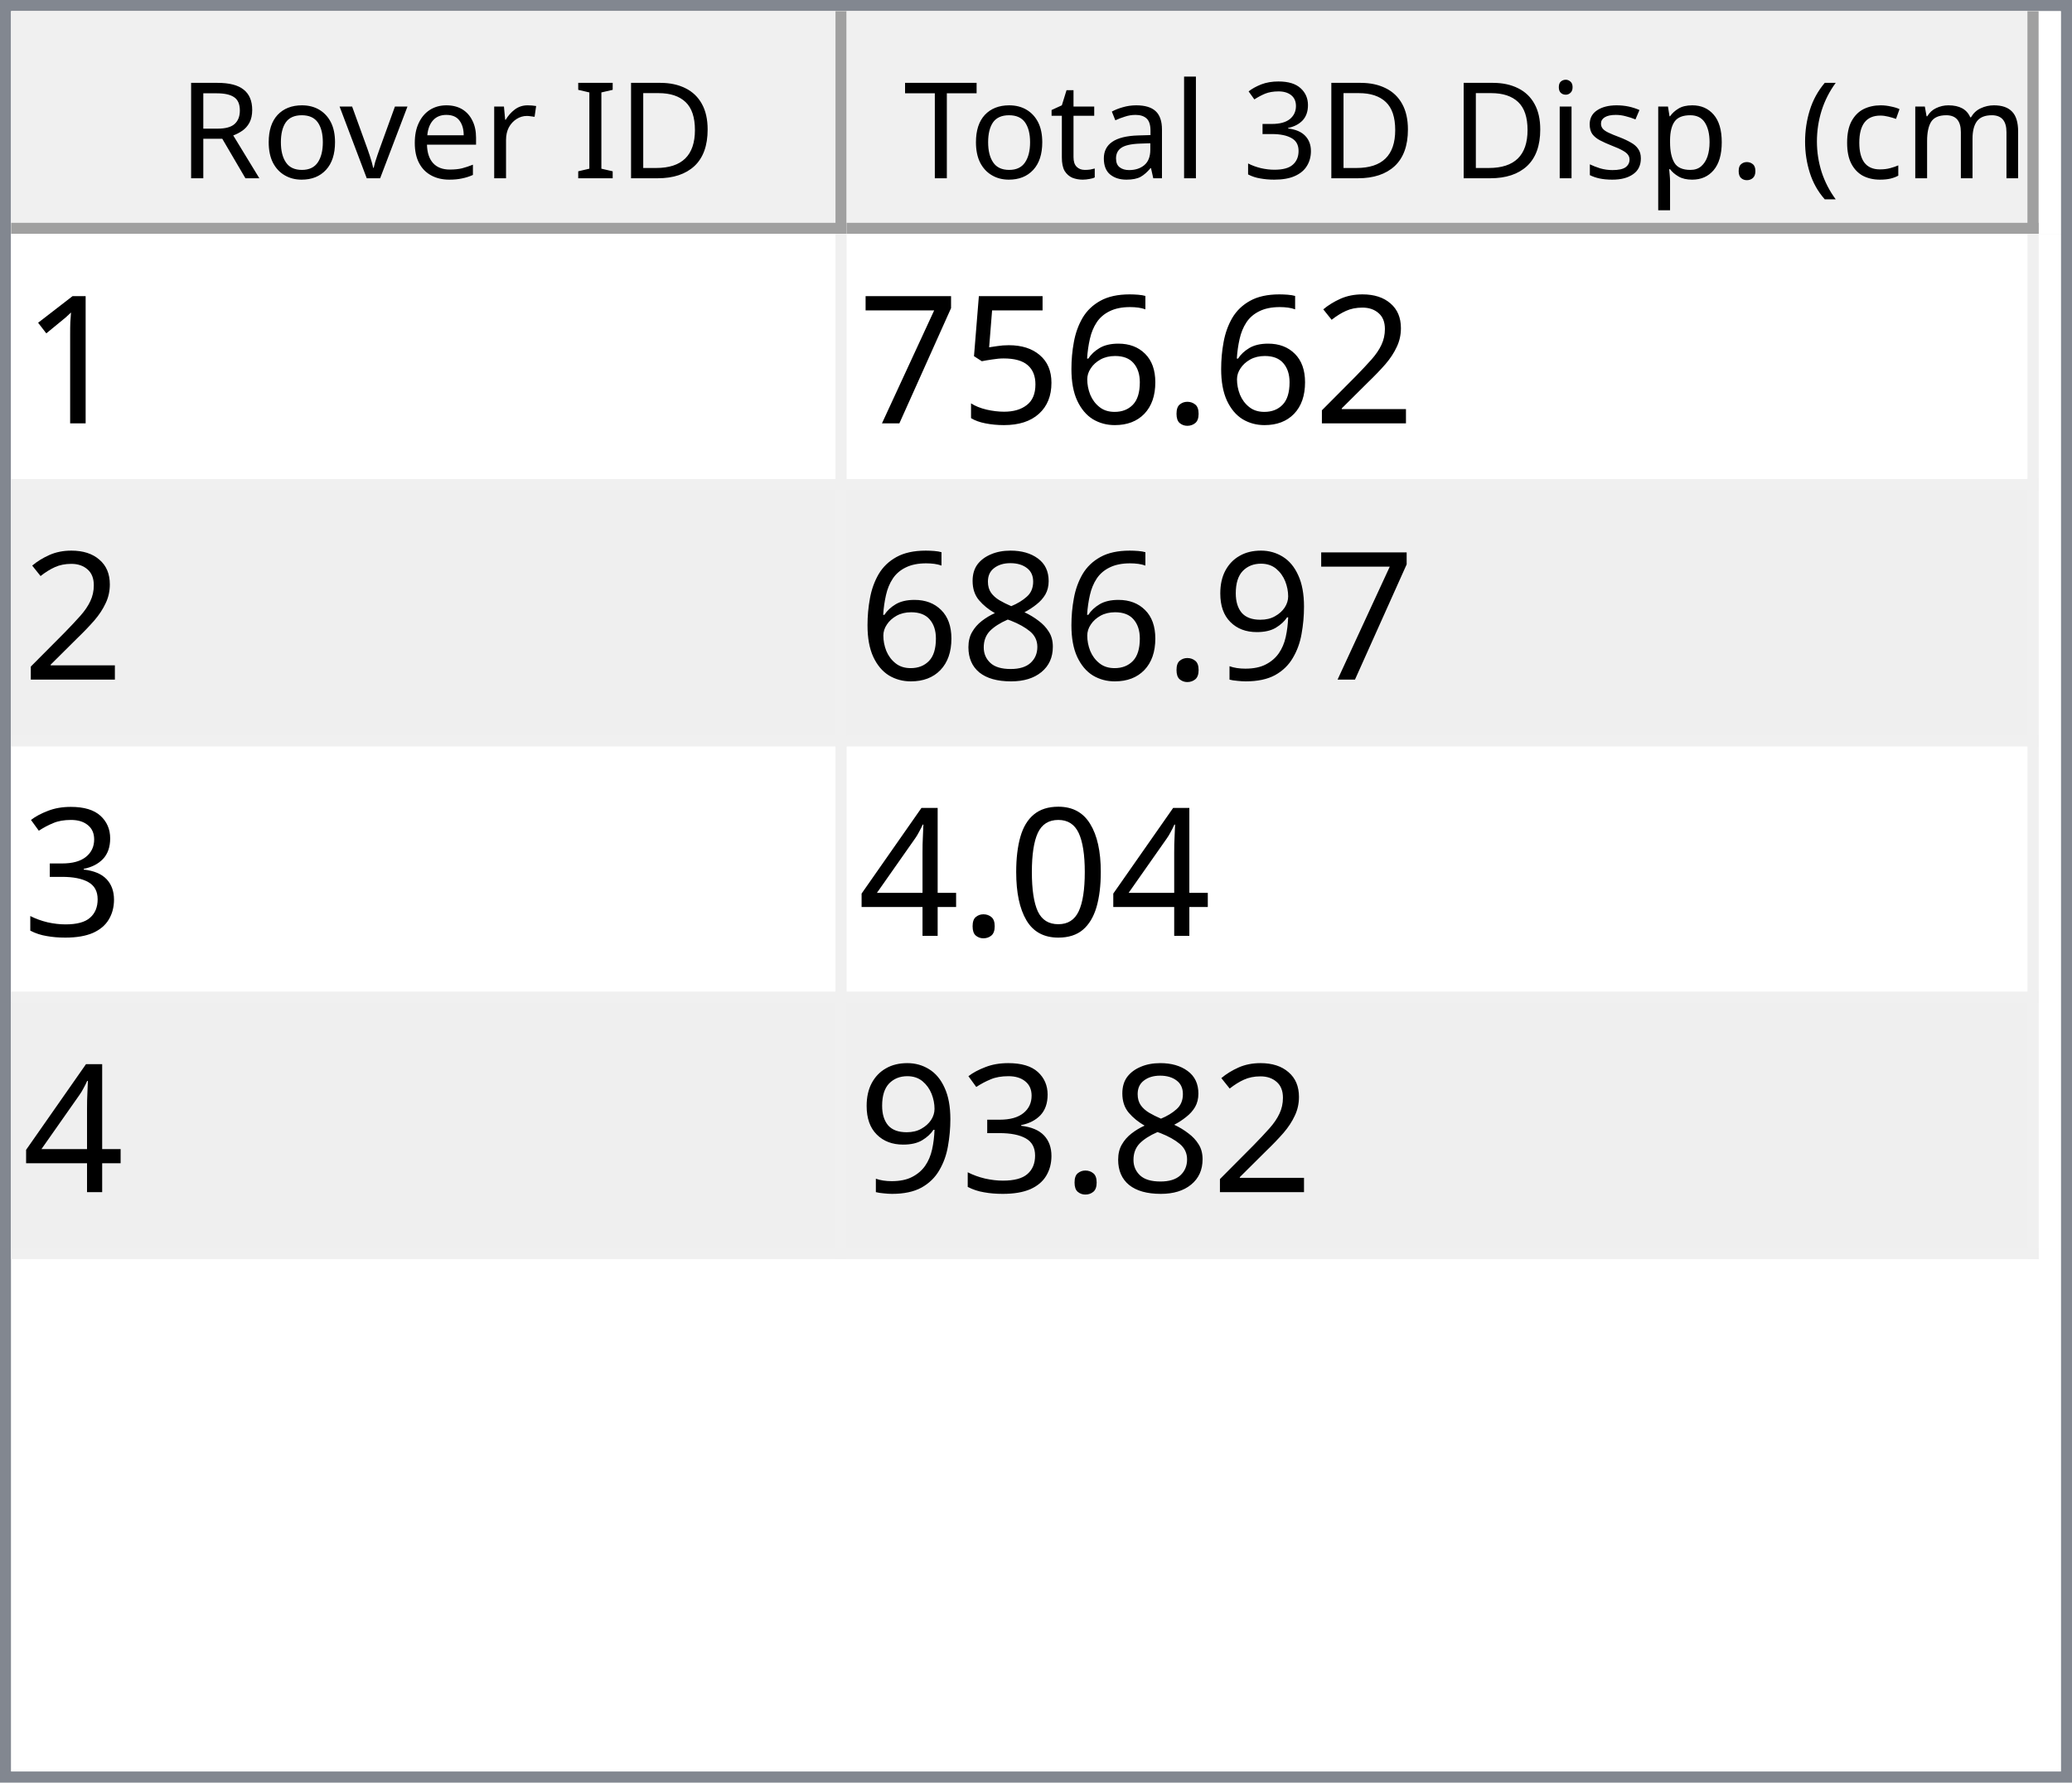
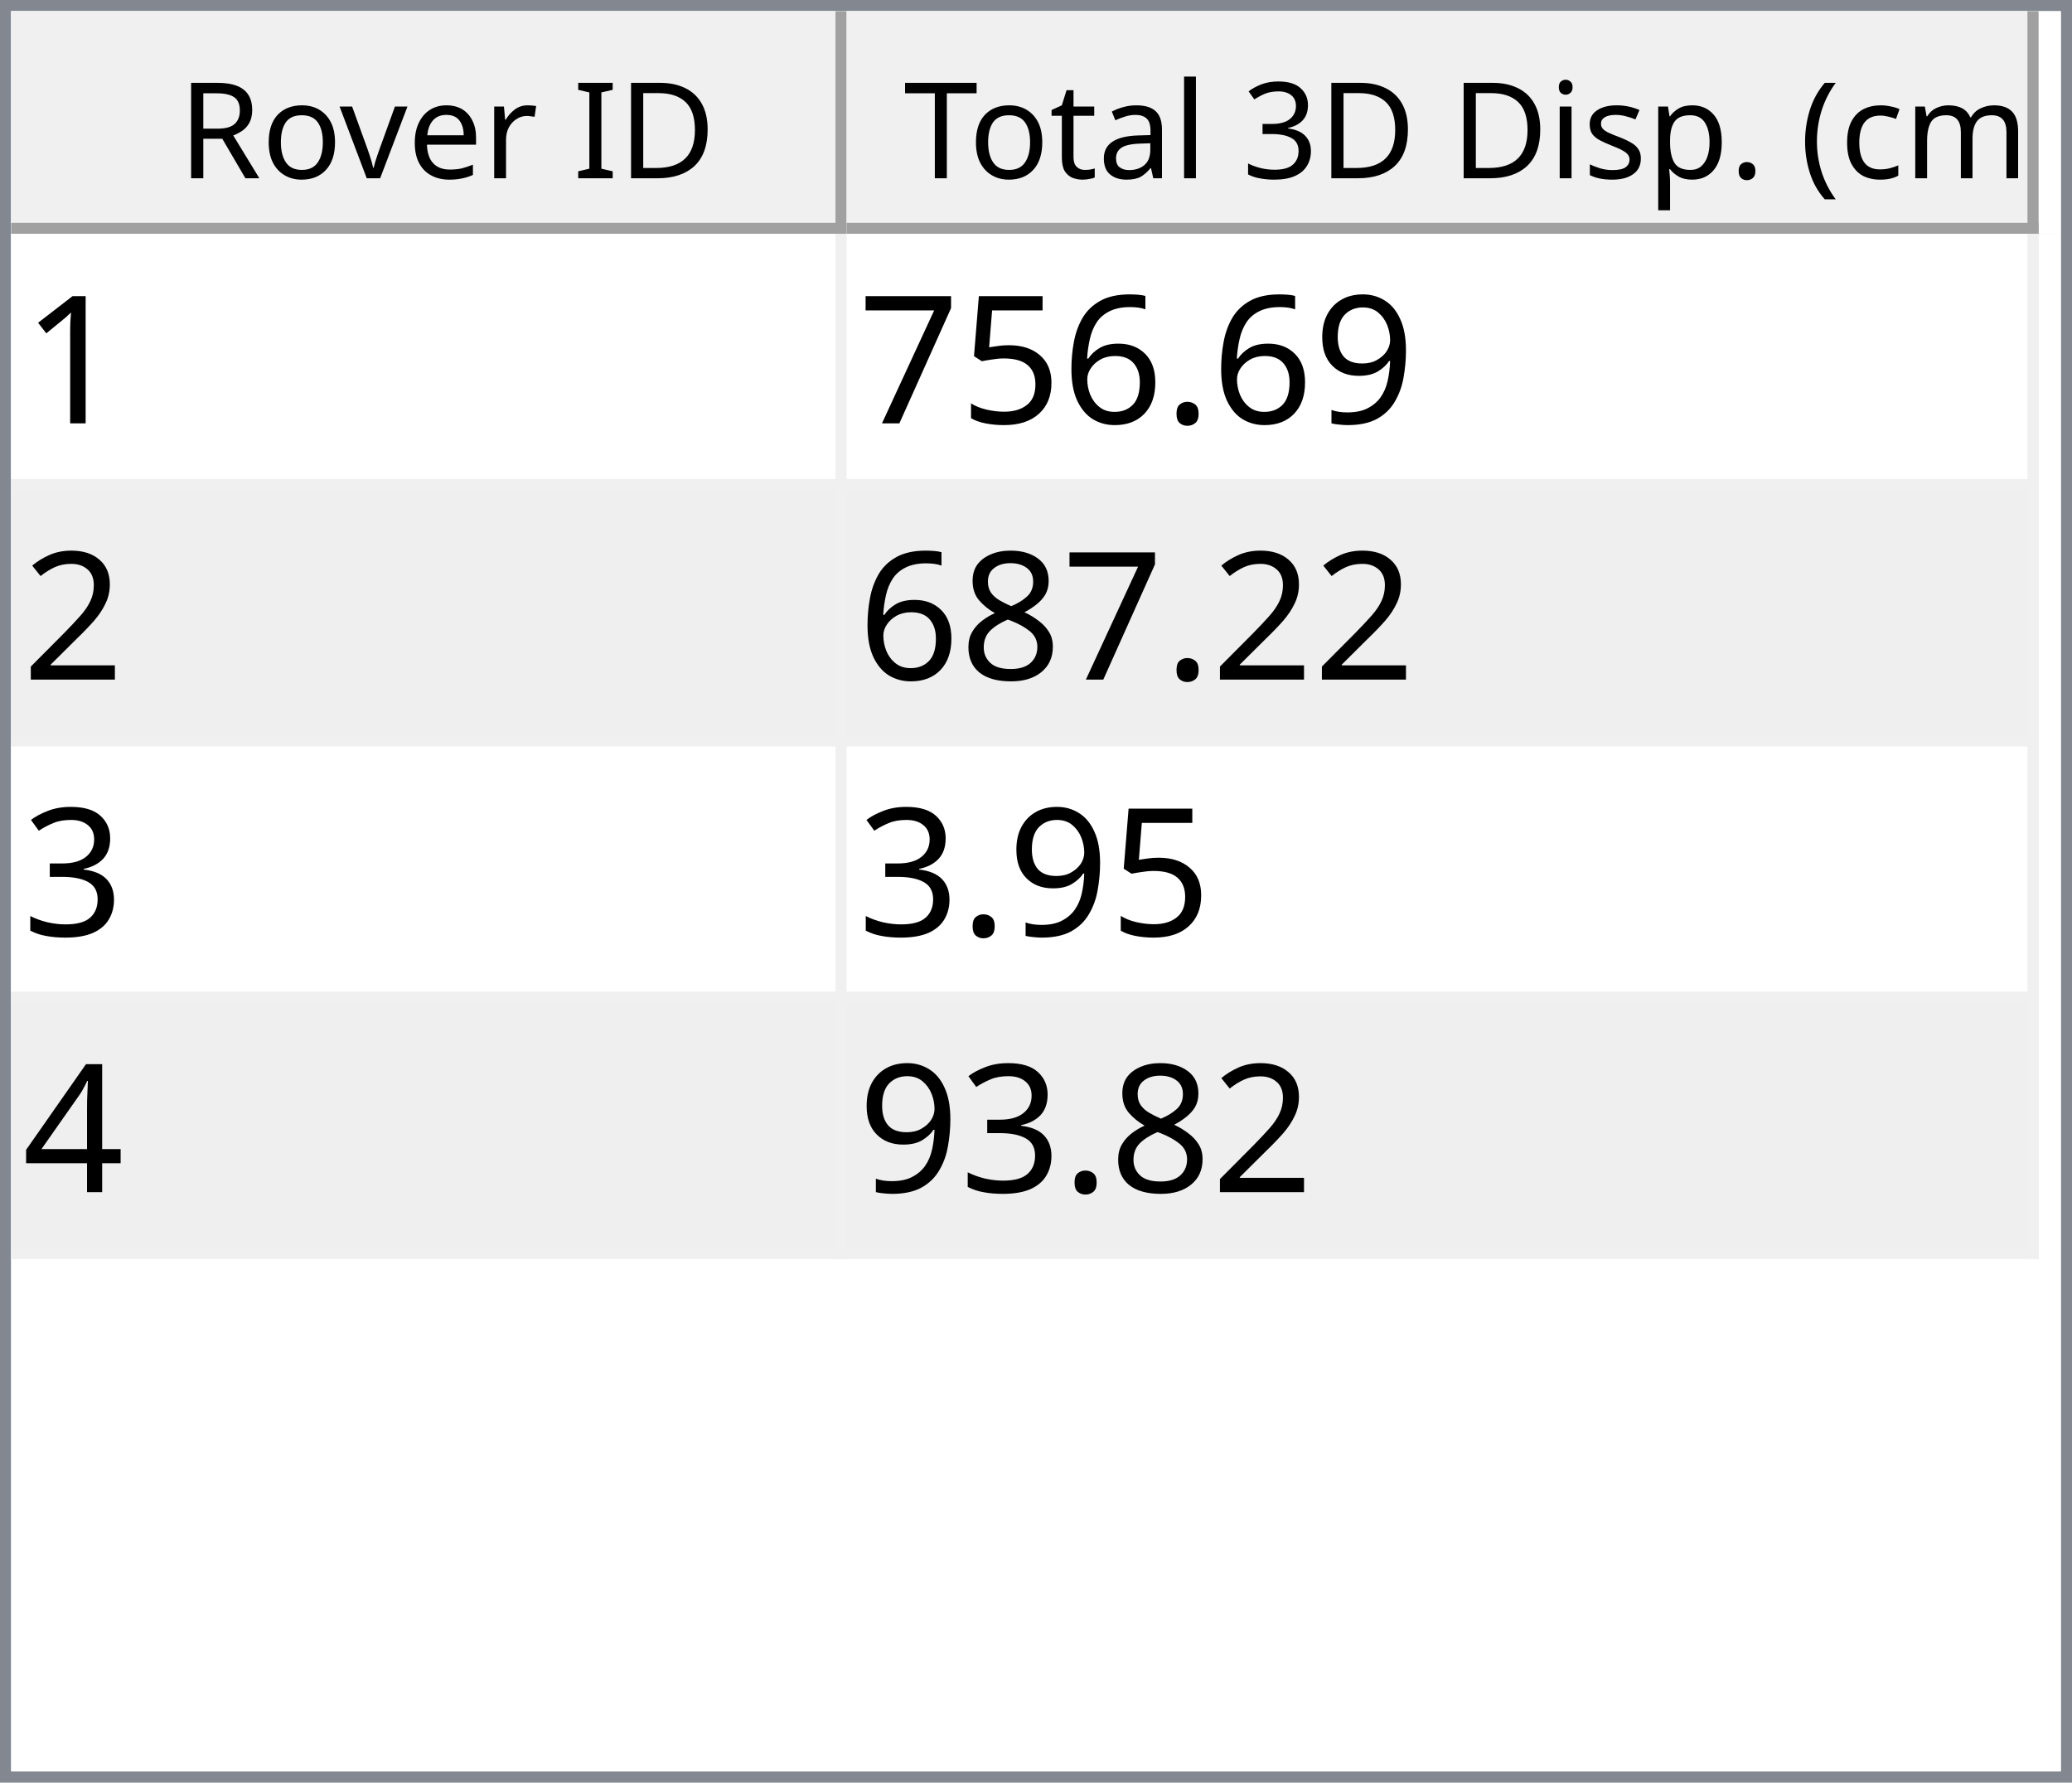
<svg xmlns="http://www.w3.org/2000/svg" style="fill-opacity:1; color-rendering:auto; color-interpolation:auto; text-rendering:auto; stroke:black; stroke-linecap:square; stroke-miterlimit:10; shape-rendering:auto; stroke-opacity:1; fill:black; stroke-dasharray:none; font-weight:normal; stroke-width:1; font-family:'Dialog'; font-style:normal; stroke-linejoin:miter; font-size:12px; stroke-dashoffset:0; image-rendering:auto;" width="186" height="160">
  <defs id="genericDefs" />
  <g>
    <defs id="defs1">
      <clipPath clipPathUnits="userSpaceOnUse" id="clipPath1">
        <path d="M0 0 L186 0 L186 160 L0 160 L0 0 Z" />
      </clipPath>
      <clipPath clipPathUnits="userSpaceOnUse" id="clipPath2">
        <path d="M0 0 L0 160 L186 160 L186 0 Z" />
      </clipPath>
      <clipPath clipPathUnits="userSpaceOnUse" id="clipPath3">
        <path d="M0 0 L0 20 L184 20 L184 0 Z" />
      </clipPath>
      <clipPath clipPathUnits="userSpaceOnUse" id="clipPath4">
        <path d="M0 0 L0 20 L75 20 L75 0 Z" />
      </clipPath>
      <clipPath clipPathUnits="userSpaceOnUse" id="clipPath5">
        <path d="M1 1 L1 19 L74 19 L74 1 Z" />
      </clipPath>
      <clipPath clipPathUnits="userSpaceOnUse" id="clipPath6">
        <path d="M0 0 L0 18 L73 18 L73 0 Z" />
      </clipPath>
      <clipPath clipPathUnits="userSpaceOnUse" id="clipPath7">
        <path d="M-0.5 -0.5 L-0.5 19.5 L74.5 19.5 L74.5 -0.5 Z" />
      </clipPath>
      <clipPath clipPathUnits="userSpaceOnUse" id="clipPath8">
        <path d="M0 0 L0 20 L107 20 L107 0 Z" />
      </clipPath>
      <clipPath clipPathUnits="userSpaceOnUse" id="clipPath9">
        <path d="M1 1 L1 19 L106 19 L106 1 Z" />
      </clipPath>
      <clipPath clipPathUnits="userSpaceOnUse" id="clipPath10">
        <path d="M0 0 L0 18 L105 18 L105 0 Z" />
      </clipPath>
      <clipPath clipPathUnits="userSpaceOnUse" id="clipPath11">
        <path d="M-0.5 -0.5 L-0.5 19.5 L106.5 19.5 L106.5 -0.5 Z" />
      </clipPath>
      <clipPath clipPathUnits="userSpaceOnUse" id="clipPath12">
        <path d="M0 0 L0 138 L184 138 L184 0 Z" />
      </clipPath>
      <clipPath clipPathUnits="userSpaceOnUse" id="clipPath13">
        <path d="M0 0 L0 92 L182 92 L182 0 Z" />
      </clipPath>
      <clipPath clipPathUnits="userSpaceOnUse" id="clipPath14">
        <path d="M-0.5 -0.5 L-0.5 91.5 L181.5 91.5 L181.5 -0.5 Z" />
      </clipPath>
      <clipPath clipPathUnits="userSpaceOnUse" id="clipPath15">
        <path d="M0 0 L0 22 L74 22 L74 0 Z" />
      </clipPath>
      <clipPath clipPathUnits="userSpaceOnUse" id="clipPath16">
        <path d="M0 0 L0 22 L106 22 L106 0 Z" />
      </clipPath>
      <font horiz-adv-x="64.551" id="font1">
        <font-face ascent="107.91" descent="25.098" units-per-em="100" style="font-style:normal; font-family:Segoe UI; font-weight:normal;" />
        <missing-glyph horiz-adv-x="64.551" d="M8.109 0 L8.109 68.266 L56.453 68.266 L56.453 0 L8.109 0 ZM15.328 7.234 L49.219 7.234 L49.219 61.031 L15.328 61.031 L15.328 7.234 Z" />
        <glyph unicode="D" horiz-adv-x="70.117" d="M9.188 0 L9.188 70.016 L28.516 70.016 Q65.531 70.016 65.531 35.891 Q65.531 19.672 55.25 9.836 Q44.969 0 27.734 0 L9.188 0 ZM17.391 62.594 L17.391 7.422 L27.828 7.422 Q41.609 7.422 49.273 14.797 Q56.938 22.172 56.938 35.688 Q56.938 62.594 28.328 62.594 L17.391 62.594 Z" />
        <glyph unicode="I" horiz-adv-x="26.611" d="M17.391 0 L9.188 0 L9.188 70.016 L17.391 70.016 L17.391 0 Z" />
        <glyph unicode=" " horiz-adv-x="27.393" d="" />
        <glyph unicode="r" horiz-adv-x="34.766" d="M34.188 41.891 Q32.078 43.5 28.125 43.5 Q23 43.5 19.555 38.672 Q16.109 33.844 16.109 25.484 L16.109 0 L8.109 0 L8.109 50 L16.109 50 L16.109 39.703 L16.312 39.703 Q18.016 44.969 21.531 47.922 Q25.047 50.875 29.391 50.875 Q32.516 50.875 34.188 50.203 L34.188 41.891 Z" />
        <glyph unicode="e" horiz-adv-x="52.295" d="M48.297 23 L12.984 23 Q13.188 14.656 17.484 10.109 Q21.781 5.562 29.297 5.562 Q37.75 5.562 44.828 11.141 L44.828 3.609 Q38.234 -1.172 27.391 -1.172 Q16.797 -1.172 10.742 5.641 Q4.688 12.453 4.688 24.812 Q4.688 36.469 11.305 43.82 Q17.922 51.172 27.734 51.172 Q37.547 51.172 42.922 44.828 Q48.297 38.484 48.297 27.203 L48.297 23 ZM40.094 29.781 Q40.047 36.719 36.75 40.578 Q33.453 44.438 27.594 44.438 Q21.922 44.438 17.969 40.383 Q14.016 36.328 13.094 29.781 L40.094 29.781 Z" />
        <glyph unicode="v" horiz-adv-x="47.9" d="M47.406 50 L27.484 0 L19.625 0 L0.688 50 L9.469 50 L22.172 13.672 Q23.578 9.672 23.922 6.688 L24.125 6.688 Q24.609 10.453 25.688 13.484 L38.969 50 L47.406 50 Z" />
        <glyph unicode="o" horiz-adv-x="58.594" d="M29 -1.172 Q17.922 -1.172 11.305 5.836 Q4.688 12.844 4.688 24.422 Q4.688 37.016 11.57 44.094 Q18.453 51.172 30.172 51.172 Q41.359 51.172 47.633 44.289 Q53.906 37.406 53.906 25.203 Q53.906 13.234 47.141 6.031 Q40.375 -1.172 29 -1.172 ZM29.594 44.438 Q21.875 44.438 17.383 39.188 Q12.891 33.938 12.891 24.703 Q12.891 15.828 17.43 10.695 Q21.969 5.562 29.594 5.562 Q37.359 5.562 41.531 10.594 Q45.703 15.625 45.703 24.906 Q45.703 34.281 41.531 39.359 Q37.359 44.438 29.594 44.438 Z" />
        <glyph unicode="R" horiz-adv-x="59.814" d="M59.375 0 L49.609 0 L37.891 19.625 Q36.281 22.359 34.766 24.289 Q33.25 26.219 31.664 27.438 Q30.078 28.656 28.25 29.219 Q26.422 29.781 24.125 29.781 L17.391 29.781 L17.391 0 L9.188 0 L9.188 70.016 L30.078 70.016 Q34.672 70.016 38.555 68.867 Q42.438 67.719 45.289 65.375 Q48.141 63.031 49.758 59.547 Q51.375 56.062 51.375 51.375 Q51.375 47.703 50.273 44.656 Q49.172 41.609 47.148 39.211 Q45.125 36.812 42.266 35.133 Q39.406 33.453 35.844 32.516 L35.844 32.328 Q37.594 31.547 38.891 30.547 Q40.188 29.547 41.359 28.18 Q42.531 26.812 43.68 25.078 Q44.828 23.344 46.234 21.047 L59.375 0 ZM17.391 62.594 L17.391 37.203 L28.516 37.203 Q31.594 37.203 34.203 38.133 Q36.812 39.062 38.719 40.797 Q40.625 42.531 41.703 45.047 Q42.781 47.562 42.781 50.688 Q42.781 56.297 39.141 59.445 Q35.5 62.594 28.609 62.594 L17.391 62.594 Z" />
        <glyph unicode=")" horiz-adv-x="30.176" d="M8.297 -15.922 L1.172 -15.922 Q16.406 2.344 16.406 26.812 Q16.406 51.469 1.078 70.016 L8.297 70.016 Q23.531 52.156 23.531 26.703 Q23.531 1.375 8.297 -15.922 Z" />
        <glyph unicode="m" horiz-adv-x="86.133" d="M79.109 0 L71.094 0 L71.094 28.719 Q71.094 37.016 68.531 40.727 Q65.969 44.438 59.906 44.438 Q54.781 44.438 51.195 39.75 Q47.609 35.062 47.609 28.516 L47.609 0 L39.594 0 L39.594 29.688 Q39.594 44.438 28.219 44.438 Q22.953 44.438 19.531 40.016 Q16.109 35.594 16.109 28.516 L16.109 0 L8.109 0 L8.109 50 L16.109 50 L16.109 42.094 L16.312 42.094 Q21.625 51.172 31.844 51.172 Q36.969 51.172 40.773 48.312 Q44.578 45.453 46 40.828 Q51.562 51.172 62.594 51.172 Q79.109 51.172 79.109 30.812 L79.109 0 Z" />
        <glyph unicode="c" horiz-adv-x="46.191" d="M42.188 2.297 Q36.422 -1.172 28.516 -1.172 Q17.828 -1.172 11.258 5.789 Q4.688 12.75 4.688 23.828 Q4.688 36.188 11.766 43.68 Q18.844 51.172 30.672 51.172 Q37.25 51.172 42.281 48.734 L42.281 40.531 Q36.719 44.438 30.375 44.438 Q22.703 44.438 17.797 38.945 Q12.891 33.453 12.891 24.516 Q12.891 15.719 17.508 10.641 Q22.125 5.562 29.891 5.562 Q36.422 5.562 42.188 9.906 L42.188 2.297 Z" />
        <glyph unicode="(" horiz-adv-x="30.176" d="M29.109 -15.922 L21.969 -15.922 Q6.844 1.375 6.844 26.703 Q6.844 52.156 21.969 70.016 L29.203 70.016 Q13.875 51.469 13.875 26.812 Q13.875 2.344 29.109 -15.922 Z" />
        <glyph unicode="." horiz-adv-x="21.68" d="M10.891 -1.078 Q8.641 -1.078 7.055 0.539 Q5.469 2.156 5.469 4.391 Q5.469 6.641 7.055 8.273 Q8.641 9.906 10.891 9.906 Q13.188 9.906 14.797 8.273 Q16.406 6.641 16.406 4.391 Q16.406 2.156 14.797 0.539 Q13.188 -1.078 10.891 -1.078 Z" />
        <glyph unicode="p" horiz-adv-x="58.789" d="M16.312 7.234 L16.109 7.234 L16.109 -23 L8.109 -23 L8.109 50 L16.109 50 L16.109 41.219 L16.312 41.219 Q22.219 51.172 33.594 51.172 Q43.266 51.172 48.688 44.461 Q54.109 37.75 54.109 26.469 Q54.109 13.922 48 6.375 Q41.891 -1.172 31.297 -1.172 Q21.578 -1.172 16.312 7.234 ZM16.109 27.391 L16.109 20.406 Q16.109 14.203 20.141 9.883 Q24.172 5.562 30.375 5.562 Q37.641 5.562 41.773 11.133 Q45.906 16.703 45.906 26.609 Q45.906 34.969 42.047 39.703 Q38.188 44.438 31.594 44.438 Q24.609 44.438 20.359 39.578 Q16.109 34.719 16.109 27.391 Z" />
        <glyph unicode="s" horiz-adv-x="42.432" d="M5.078 1.812 L5.078 10.406 Q11.625 5.562 19.484 5.562 Q30.031 5.562 30.031 12.594 Q30.031 14.594 29.125 15.992 Q28.219 17.391 26.68 18.461 Q25.141 19.531 23.07 20.383 Q21 21.234 18.609 22.172 Q15.281 23.484 12.766 24.828 Q10.25 26.172 8.57 27.859 Q6.891 29.547 6.031 31.695 Q5.172 33.844 5.172 36.719 Q5.172 40.234 6.789 42.945 Q8.406 45.656 11.086 47.484 Q13.766 49.312 17.211 50.242 Q20.656 51.172 24.312 51.172 Q30.812 51.172 35.938 48.922 L35.938 40.828 Q30.422 44.438 23.25 44.438 Q21 44.438 19.195 43.922 Q17.391 43.406 16.094 42.477 Q14.797 41.547 14.086 40.258 Q13.375 38.969 13.375 37.406 Q13.375 35.453 14.086 34.133 Q14.797 32.812 16.164 31.789 Q17.531 30.766 19.484 29.938 Q21.438 29.109 23.922 28.125 Q27.25 26.859 29.883 25.516 Q32.516 24.172 34.375 22.484 Q36.234 20.797 37.234 18.602 Q38.234 16.406 38.234 13.375 Q38.234 9.672 36.602 6.938 Q34.969 4.203 32.234 2.398 Q29.5 0.594 25.93 -0.289 Q22.359 -1.172 18.453 -1.172 Q10.75 -1.172 5.078 1.812 Z" />
        <glyph unicode="i" horiz-adv-x="24.219" d="M12.203 62.703 Q10.062 62.703 8.547 64.164 Q7.031 65.625 7.031 67.875 Q7.031 70.125 8.547 71.609 Q10.062 73.094 12.203 73.094 Q14.406 73.094 15.945 71.609 Q17.484 70.125 17.484 67.875 Q17.484 65.719 15.945 64.211 Q14.406 62.703 12.203 62.703 ZM16.109 0 L8.109 0 L8.109 50 L16.109 50 L16.109 0 Z" />
        <glyph unicode="3" horiz-adv-x="53.906" d="M46.531 19.828 Q46.531 15.094 44.75 11.211 Q42.969 7.328 39.719 4.57 Q36.469 1.812 31.93 0.297 Q27.391 -1.219 21.922 -1.219 Q11.922 -1.219 6 2.594 L6 11.188 Q13.094 5.609 22.219 5.609 Q25.875 5.609 28.828 6.539 Q31.781 7.469 33.906 9.227 Q36.031 10.984 37.18 13.477 Q38.328 15.969 38.328 19.094 Q38.328 32.812 18.797 32.812 L12.984 32.812 L12.984 39.594 L18.5 39.594 Q35.797 39.594 35.797 52.484 Q35.797 64.406 22.609 64.406 Q15.188 64.406 8.688 59.422 L8.688 67.188 Q15.375 71.188 24.609 71.188 Q29 71.188 32.57 69.969 Q36.141 68.75 38.68 66.555 Q41.219 64.359 42.609 61.281 Q44 58.203 44 54.5 Q44 40.672 30.031 36.719 L30.031 36.531 Q33.594 36.141 36.625 34.797 Q39.656 33.453 41.852 31.305 Q44.047 29.156 45.289 26.25 Q46.531 23.344 46.531 19.828 Z" />
        <glyph unicode="l" horiz-adv-x="24.219" d="M16.109 0 L8.109 0 L8.109 74.031 L16.109 74.031 L16.109 0 Z" />
        <glyph unicode="a" horiz-adv-x="50.879" d="M43.891 0 L35.891 0 L35.891 7.812 L35.688 7.812 Q30.469 -1.172 20.312 -1.172 Q12.844 -1.172 8.617 2.781 Q4.391 6.734 4.391 13.281 Q4.391 27.297 20.906 29.594 L35.891 31.688 Q35.891 44.438 25.594 44.438 Q16.547 44.438 9.281 38.281 L9.281 46.484 Q16.656 51.172 26.266 51.172 Q43.891 51.172 43.891 32.516 L43.891 0 ZM35.891 25.297 L23.828 23.641 Q18.266 22.859 15.43 20.875 Q12.594 18.891 12.594 13.875 Q12.594 10.203 15.211 7.883 Q17.828 5.562 22.172 5.562 Q28.125 5.562 32.008 9.742 Q35.891 13.922 35.891 20.312 L35.891 25.297 Z" />
        <glyph unicode="t" horiz-adv-x="33.887" d="M31.297 0.484 Q28.469 -1.078 23.828 -1.078 Q10.688 -1.078 10.688 13.578 L10.688 43.172 L2.094 43.172 L2.094 50 L10.688 50 L10.688 62.203 L18.703 64.797 L18.703 50 L31.297 50 L31.297 43.172 L18.703 43.172 L18.703 14.984 Q18.703 9.969 20.414 7.82 Q22.125 5.672 26.078 5.672 Q29.109 5.672 31.297 7.328 L31.297 0.484 Z" />
        <glyph unicode="T" horiz-adv-x="52.393" d="M50.594 62.594 L30.375 62.594 L30.375 0 L22.172 0 L22.172 62.594 L2 62.594 L2 70.016 L50.594 70.016 L50.594 62.594 Z" />
      </font>
      <font horiz-adv-x="75.0" id="font2">
        <font-face ascent="100.537" descent="21.973" units-per-em="100" style="font-style:normal; font-family:sans-serif; font-weight:normal;" />
        <missing-glyph horiz-adv-x="75.0" d="M12.5 0 L12.5 62.5 L62.5 62.5 L62.5 0 L12.5 0 ZM14.062 1.562 L60.938 1.562 L60.938 60.938 L14.062 60.938 L14.062 1.562 Z" />
        <glyph unicode="1" horiz-adv-x="55.615" d="M37.25 0 L28.469 0 L28.469 56 Q25.297 52.984 20.141 49.953 Q14.984 46.922 10.891 45.406 L10.891 53.906 Q18.266 57.375 23.781 62.305 Q29.297 67.234 31.594 71.875 L37.25 71.875 L37.25 0 Z" />
-         <glyph unicode="2" horiz-adv-x="55.615" d="M50.344 8.453 L50.344 0 L3.031 0 Q2.938 3.172 4.047 6.109 Q5.859 10.938 9.836 15.625 Q13.812 20.312 21.344 26.469 Q33.016 36.031 37.117 41.625 Q41.219 47.219 41.219 52.203 Q41.219 57.422 37.477 61.008 Q33.734 64.594 27.734 64.594 Q21.391 64.594 17.578 60.789 Q13.766 56.984 13.719 50.25 L4.688 51.172 Q5.609 61.281 11.664 66.578 Q17.719 71.875 27.938 71.875 Q38.234 71.875 44.242 66.164 Q50.25 60.453 50.25 52 Q50.25 47.703 48.492 43.555 Q46.734 39.406 42.656 34.812 Q38.578 30.219 29.109 22.219 Q21.188 15.578 18.945 13.211 Q16.703 10.844 15.234 8.453 L50.344 8.453 Z" />
+         <glyph unicode="9" horiz-adv-x="55.615" d="M5.469 16.547 L13.922 17.328 Q14.984 11.375 18.016 8.688 Q21.047 6 25.781 6 Q29.828 6 32.883 7.859 Q35.938 9.719 37.891 12.82 Q39.844 15.922 41.164 21.195 Q42.484 26.469 42.484 31.938 Q42.484 32.516 42.438 33.688 Q39.797 29.5 35.234 26.883 Q30.672 24.266 25.344 24.266 Q16.453 24.266 10.305 30.711 Q4.156 37.156 4.156 47.703 Q4.156 58.594 10.578 65.234 Q17 71.875 26.656 71.875 Q33.641 71.875 39.43 68.117 Q45.219 64.359 48.219 57.398 Q51.219 50.438 51.219 37.25 Q51.219 23.531 48.242 15.406 Q45.266 7.281 39.383 3.031 Q33.5 -1.219 25.594 -1.219 Q17.188 -1.219 11.867 3.445 Q6.547 8.109 5.469 16.547 ZM41.453 48.141 Q41.453 55.719 37.43 60.156 Q33.406 64.594 27.734 64.594 Q21.875 64.594 17.531 59.812 Q13.188 55.031 13.188 47.406 Q13.188 40.578 17.312 36.305 Q21.438 32.031 27.484 32.031 Q33.594 32.031 37.523 36.305 Q41.453 40.578 41.453 48.141 Z" />
        <glyph unicode="." horiz-adv-x="27.783" d="M9.078 0 L9.078 10.016 L19.094 10.016 L19.094 0 L9.078 0 Z" />
        <glyph unicode="6" horiz-adv-x="55.615" d="M49.75 54.047 L41.016 53.375 Q39.844 58.547 37.703 60.891 Q34.125 64.656 28.906 64.656 Q24.703 64.656 21.531 62.312 Q17.391 59.281 14.992 53.469 Q12.594 47.656 12.5 36.922 Q15.672 41.75 20.266 44.094 Q24.859 46.438 29.891 46.438 Q38.672 46.438 44.852 39.969 Q51.031 33.5 51.031 23.25 Q51.031 16.5 48.125 10.719 Q45.219 4.938 40.141 1.859 Q35.062 -1.219 28.609 -1.219 Q17.625 -1.219 10.695 6.859 Q3.766 14.938 3.766 33.5 Q3.766 54.25 11.422 63.672 Q18.109 71.875 29.438 71.875 Q37.891 71.875 43.289 67.141 Q48.688 62.406 49.75 54.047 ZM13.875 23.188 Q13.875 18.656 15.797 14.508 Q17.719 10.359 21.188 8.18 Q24.656 6 28.469 6 Q34.031 6 38.039 10.492 Q42.047 14.984 42.047 22.703 Q42.047 30.125 38.086 34.398 Q34.125 38.672 28.125 38.672 Q22.172 38.672 18.023 34.398 Q13.875 30.125 13.875 23.188 Z" />
        <glyph unicode="5" horiz-adv-x="55.615" d="M4.156 18.75 L13.375 19.531 Q14.406 12.797 18.141 9.398 Q21.875 6 27.156 6 Q33.5 6 37.891 10.789 Q42.281 15.578 42.281 23.484 Q42.281 31 38.062 35.352 Q33.844 39.703 27 39.703 Q22.75 39.703 19.336 37.773 Q15.922 35.844 13.969 32.766 L5.719 33.844 L12.641 70.609 L48.25 70.609 L48.25 62.203 L19.672 62.203 L15.828 42.969 Q22.266 47.469 29.344 47.469 Q38.719 47.469 45.164 40.969 Q51.609 34.469 51.609 24.266 Q51.609 14.547 45.953 7.469 Q39.062 -1.219 27.156 -1.219 Q17.391 -1.219 11.211 4.25 Q5.031 9.719 4.156 18.75 Z" />
        <glyph unicode="7" horiz-adv-x="55.615" d="M4.734 62.203 L4.734 70.656 L51.078 70.656 L51.078 63.812 Q44.234 56.547 37.523 44.484 Q30.812 32.422 27.156 19.672 Q24.516 10.688 23.781 0 L14.75 0 Q14.891 8.453 18.062 20.414 Q21.234 32.375 27.172 43.484 Q33.109 54.594 39.797 62.203 L4.734 62.203 Z" />
-         <glyph unicode="9" horiz-adv-x="55.615" d="M5.469 16.547 L13.922 17.328 Q14.984 11.375 18.016 8.688 Q21.047 6 25.781 6 Q29.828 6 32.883 7.859 Q35.938 9.719 37.891 12.82 Q39.844 15.922 41.164 21.195 Q42.484 26.469 42.484 31.938 Q42.484 32.516 42.438 33.688 Q39.797 29.5 35.234 26.883 Q30.672 24.266 25.344 24.266 Q16.453 24.266 10.305 30.711 Q4.156 37.156 4.156 47.703 Q4.156 58.594 10.578 65.234 Q17 71.875 26.656 71.875 Q33.641 71.875 39.43 68.117 Q45.219 64.359 48.219 57.398 Q51.219 50.438 51.219 37.25 Q51.219 23.531 48.242 15.406 Q45.266 7.281 39.383 3.031 Q33.5 -1.219 25.594 -1.219 Q17.188 -1.219 11.867 3.445 Q6.547 8.109 5.469 16.547 ZM41.453 48.141 Q41.453 55.719 37.43 60.156 Q33.406 64.594 27.734 64.594 Q21.875 64.594 17.531 59.812 Q13.188 55.031 13.188 47.406 Q13.188 40.578 17.312 36.305 Q21.438 32.031 27.484 32.031 Q33.594 32.031 37.523 36.305 Q41.453 40.578 41.453 48.141 Z" />
+         <glyph unicode="2" horiz-adv-x="55.615" d="M50.344 8.453 L50.344 0 L3.031 0 Q2.938 3.172 4.047 6.109 Q5.859 10.938 9.836 15.625 Q13.812 20.312 21.344 26.469 Q33.016 36.031 37.117 41.625 Q41.219 47.219 41.219 52.203 Q41.219 57.422 37.477 61.008 Q33.734 64.594 27.734 64.594 Q21.391 64.594 17.578 60.789 Q13.766 56.984 13.719 50.25 L4.688 51.172 Q5.609 61.281 11.664 66.578 Q17.719 71.875 27.938 71.875 Q38.234 71.875 44.242 66.164 Q50.25 60.453 50.25 52 Q50.25 47.703 48.492 43.555 Q46.734 39.406 42.656 34.812 Q38.578 30.219 29.109 22.219 Q21.188 15.578 18.945 13.211 Q16.703 10.844 15.234 8.453 L50.344 8.453 Z" />
        <glyph unicode="8" horiz-adv-x="55.615" d="M17.672 38.812 Q12.203 40.828 9.57 44.539 Q6.938 48.25 6.938 53.422 Q6.938 61.234 12.555 66.555 Q18.172 71.875 27.484 71.875 Q36.859 71.875 42.578 66.43 Q48.297 60.984 48.297 53.172 Q48.297 48.188 45.68 44.508 Q43.062 40.828 37.75 38.812 Q44.344 36.672 47.781 31.883 Q51.219 27.094 51.219 20.453 Q51.219 11.281 44.727 5.031 Q38.234 -1.219 27.641 -1.219 Q17.047 -1.219 10.547 5.055 Q4.047 11.328 4.047 20.703 Q4.047 27.688 7.594 32.398 Q11.141 37.109 17.672 38.812 ZM15.922 53.719 Q15.922 48.641 19.195 45.414 Q22.469 42.188 27.688 42.188 Q32.766 42.188 36.016 45.383 Q39.266 48.578 39.266 53.219 Q39.266 58.062 35.914 61.359 Q32.562 64.656 27.594 64.656 Q22.562 64.656 19.242 61.43 Q15.922 58.203 15.922 53.719 ZM13.094 20.656 Q13.094 16.891 14.875 13.375 Q16.656 9.859 20.172 7.93 Q23.688 6 27.734 6 Q34.031 6 38.133 10.055 Q42.234 14.109 42.234 20.359 Q42.234 26.703 38.016 30.859 Q33.797 35.016 27.438 35.016 Q21.234 35.016 17.164 30.914 Q13.094 26.812 13.094 20.656 Z" />
        <glyph unicode="3" horiz-adv-x="55.615" d="M4.203 18.891 L12.984 20.062 Q14.5 12.594 18.141 9.297 Q21.781 6 27 6 Q33.203 6 37.477 10.297 Q41.75 14.594 41.75 20.953 Q41.75 27 37.797 30.93 Q33.844 34.859 27.734 34.859 Q25.25 34.859 21.531 33.891 L22.516 41.609 Q23.391 41.5 23.922 41.5 Q29.547 41.5 34.039 44.43 Q38.531 47.359 38.531 53.469 Q38.531 58.297 35.258 61.477 Q31.984 64.656 26.812 64.656 Q21.688 64.656 18.266 61.43 Q14.844 58.203 13.875 51.766 L5.078 53.328 Q6.688 62.156 12.398 67.016 Q18.109 71.875 26.609 71.875 Q32.469 71.875 37.398 69.359 Q42.328 66.844 44.945 62.5 Q47.562 58.156 47.562 53.266 Q47.562 48.641 45.07 44.828 Q42.578 41.016 37.703 38.766 Q44.047 37.312 47.562 32.695 Q51.078 28.078 51.078 21.141 Q51.078 11.766 44.242 5.25 Q37.406 -1.266 26.953 -1.266 Q17.531 -1.266 11.305 4.352 Q5.078 9.969 4.203 18.891 Z" />
-         <glyph unicode="0" horiz-adv-x="55.615" d="M4.156 35.297 Q4.156 48 6.766 55.742 Q9.375 63.484 14.523 67.68 Q19.672 71.875 27.484 71.875 Q33.25 71.875 37.594 69.555 Q41.938 67.234 44.773 62.867 Q47.609 58.5 49.219 52.227 Q50.828 45.953 50.828 35.297 Q50.828 22.703 48.242 14.969 Q45.656 7.234 40.508 3.008 Q35.359 -1.219 27.484 -1.219 Q17.141 -1.219 11.234 6.203 Q4.156 15.141 4.156 35.297 ZM13.188 35.297 Q13.188 17.672 17.312 11.836 Q21.438 6 27.484 6 Q33.547 6 37.672 11.859 Q41.797 17.719 41.797 35.297 Q41.797 52.984 37.672 58.789 Q33.547 64.594 27.391 64.594 Q21.344 64.594 17.719 59.469 Q13.188 52.938 13.188 35.297 Z" />
        <glyph unicode="4" horiz-adv-x="55.615" d="M32.328 0 L32.328 17.141 L1.266 17.141 L1.266 25.203 L33.938 71.578 L41.109 71.578 L41.109 25.203 L50.781 25.203 L50.781 17.141 L41.109 17.141 L41.109 0 L32.328 0 ZM32.328 25.203 L32.328 57.469 L9.906 25.203 L32.328 25.203 Z" />
      </font>
    </defs>
    <g style="fill:white; stroke:white;">
      <rect x="0" y="0" width="186" style="clip-path:url(#clipPath1); stroke:none;" height="160" />
    </g>
    <g style="fill:white; text-rendering:optimizeSpeed; color-rendering:optimizeSpeed; image-rendering:optimizeSpeed; shape-rendering:crispEdges; stroke:white; color-interpolation:sRGB;">
      <rect x="0" width="186" height="160" y="0" style="stroke:none;" />
      <path style="stroke:none;" d="M0 160 L186 160 L186 0 L0 0 Z" />
    </g>
    <g style="fill:rgb(240,240,240); font-family:'Segoe UI'; stroke:rgb(240,240,240);">
      <rect x="0" y="0" width="186" style="clip-path:url(#clipPath2); stroke:none;" height="160" />
    </g>
    <g style="fill:rgb(130,135,144); font-family:'Segoe UI'; stroke:rgb(130,135,144);">
      <path d="M0 0 L186 0 L186 160 L0 160 L0 0 ZM1 1 L185 1 L185 159 L1 159 L1 1 Z" style="fill-rule:evenodd; clip-path:url(#clipPath2); stroke:none;" />
    </g>
    <g style="fill:white; font-family:'Segoe UI'; stroke:white;" transform="translate(1,1)">
      <rect x="0" y="0" width="184" style="clip-path:url(#clipPath3); stroke:none;" height="20" />
    </g>
    <g style="fill:rgb(240,240,240); font-family:'Segoe UI'; stroke:rgb(240,240,240);" transform="translate(1,1)">
      <rect x="0" y="0" width="75" style="clip-path:url(#clipPath4); stroke:none;" height="20" />
    </g>
    <g style="font-family:'Segoe UI';" transform="translate(2,2)">
      <text x="14" xml:space="preserve" y="14" style="clip-path:url(#clipPath6); stroke:none;">Rover ID</text>
    </g>
    <g style="fill:rgb(160,160,160); font-family:'Segoe UI'; stroke:rgb(160,160,160); stroke-linejoin:bevel;" transform="translate(1.5,1.5)">
      <line x1="74" x2="74" y1="0" style="fill:none; clip-path:url(#clipPath7);" y2="19" />
    </g>
    <g style="fill:rgb(160,160,160); font-family:'Segoe UI'; stroke:rgb(160,160,160); stroke-linejoin:bevel;" transform="matrix(1,0,0,1,1,1) translate(0.5,0.5)">
      <line x1="0" x2="74" y1="19" style="fill:none; clip-path:url(#clipPath7);" y2="19" />
    </g>
    <g style="fill:rgb(240,240,240); font-family:'Segoe UI'; stroke:rgb(240,240,240);" transform="translate(76,1)">
      <rect x="0" y="0" width="107" style="clip-path:url(#clipPath8); stroke:none;" height="20" />
    </g>
    <g style="font-family:'Segoe UI';" transform="translate(77,2)">
      <text x="1" xml:space="preserve" y="14" style="clip-path:url(#clipPath10); stroke:none;"> Total 3D Disp. (cm)</text>
    </g>
    <g style="fill:rgb(160,160,160); font-family:'Segoe UI'; stroke:rgb(160,160,160); stroke-linejoin:bevel;" transform="translate(76.5,1.5)">
      <line x1="106" x2="106" y1="0" style="fill:none; clip-path:url(#clipPath11);" y2="19" />
    </g>
    <g style="fill:rgb(160,160,160); font-family:'Segoe UI'; stroke:rgb(160,160,160); stroke-linejoin:bevel;" transform="matrix(1,0,0,1,76,1) translate(0.5,0.5)">
      <line x1="0" x2="106" y1="19" style="fill:none; clip-path:url(#clipPath11);" y2="19" />
    </g>
    <g style="fill:white; font-family:'Segoe UI'; stroke:white;" transform="translate(1,21)">
      <rect x="0" y="0" width="184" style="clip-path:url(#clipPath12); stroke:none;" height="138" />
    </g>
    <g style="fill:rgb(240,240,240); font-size:16px; font-family:sans-serif; stroke:rgb(240,240,240);" transform="translate(1,21)">
      <rect x="0" y="0" width="182" style="clip-path:url(#clipPath13); stroke:none;" height="92" />
      <line transform="translate(0.5,0.5)" x1="0" x2="181" y1="22" style="clip-path:url(#clipPath14); fill:none; stroke-linejoin:bevel;" y2="22" />
    </g>
    <g transform="matrix(1,0,0,1,1,21) translate(0.5,0.5)" style="fill:rgb(240,240,240); font-size:16px; font-family:sans-serif; stroke:rgb(240,240,240); stroke-linejoin:bevel;">
      <line x1="0" x2="181" y1="45" style="fill:none; clip-path:url(#clipPath14);" y2="45" />
    </g>
    <g transform="matrix(1,0,0,1,1,21) translate(0.5,0.5)" style="fill:rgb(240,240,240); font-size:16px; font-family:sans-serif; stroke:rgb(240,240,240); stroke-linejoin:bevel;">
      <line x1="0" x2="181" y1="68" style="fill:none; clip-path:url(#clipPath14);" y2="68" />
    </g>
    <g transform="matrix(1,0,0,1,1,21) translate(0.5,0.5)" style="fill:rgb(240,240,240); font-size:16px; font-family:sans-serif; stroke:rgb(240,240,240); stroke-linejoin:bevel;">
      <line x1="0" x2="181" y1="91" style="fill:none; clip-path:url(#clipPath14);" y2="91" />
    </g>
    <g transform="matrix(1,0,0,1,1,21) translate(0.5,0.5)" style="fill:rgb(240,240,240); font-size:16px; font-family:sans-serif; stroke:rgb(240,240,240); stroke-linejoin:bevel;">
      <line x1="74" x2="74" y1="0" style="fill:none; clip-path:url(#clipPath14);" y2="91" />
    </g>
    <g transform="matrix(1,0,0,1,1,21) translate(0.5,0.5)" style="fill:rgb(240,240,240); font-size:16px; font-family:sans-serif; stroke:rgb(240,240,240); stroke-linejoin:bevel;">
      <line x1="181" x2="181" y1="0" style="fill:none; clip-path:url(#clipPath14);" y2="91" />
    </g>
    <g style="fill:white; font-size:16px; font-family:sans-serif; stroke:white;" transform="matrix(1,0,0,1,1,21)">
      <rect x="0" y="0" width="74" style="clip-path:url(#clipPath15); stroke:none;" height="22" />
      <text x="1" y="17" style="fill:black; clip-path:url(#clipPath15); stroke:none;" xml:space="preserve">1</text>
    </g>
    <g style="fill:white; font-size:16px; font-family:sans-serif; stroke:white;" transform="matrix(1,0,0,1,1,21) translate(75,0)">
      <rect x="0" y="0" width="106" style="clip-path:url(#clipPath16); stroke:none;" height="22" />
-       <text x="1" y="17" style="fill:black; clip-path:url(#clipPath16); stroke:none;" xml:space="preserve">756.62</text>
+       <text x="1" y="17" style="fill:black; clip-path:url(#clipPath16); stroke:none;" xml:space="preserve">756.69</text>
    </g>
    <g style="fill:rgb(239,239,239); font-size:16px; font-family:sans-serif; stroke:rgb(239,239,239);" transform="matrix(1,0,0,1,1,21) translate(0,23)">
      <rect x="0" y="0" width="74" style="clip-path:url(#clipPath15); stroke:none;" height="22" />
      <text x="1" y="17" style="fill:black; clip-path:url(#clipPath15); stroke:none;" xml:space="preserve">2</text>
    </g>
    <g style="fill:rgb(239,239,239); font-size:16px; font-family:sans-serif; stroke:rgb(239,239,239);" transform="matrix(1,0,0,1,1,21) translate(75,23)">
      <rect x="0" y="0" width="106" style="clip-path:url(#clipPath16); stroke:none;" height="22" />
-       <text x="1" y="17" style="fill:black; clip-path:url(#clipPath16); stroke:none;" xml:space="preserve">686.97</text>
+       <text x="1" y="17" style="fill:black; clip-path:url(#clipPath16); stroke:none;" xml:space="preserve">687.22</text>
    </g>
    <g style="fill:white; font-size:16px; font-family:sans-serif; stroke:white;" transform="matrix(1,0,0,1,1,21) translate(0,46)">
      <rect x="0" y="0" width="74" style="clip-path:url(#clipPath15); stroke:none;" height="22" />
      <text x="1" y="17" style="fill:black; clip-path:url(#clipPath15); stroke:none;" xml:space="preserve">3</text>
    </g>
    <g style="fill:white; font-size:16px; font-family:sans-serif; stroke:white;" transform="matrix(1,0,0,1,1,21) translate(75,46)">
      <rect x="0" y="0" width="106" style="clip-path:url(#clipPath16); stroke:none;" height="22" />
-       <text x="1" y="17" style="fill:black; clip-path:url(#clipPath16); stroke:none;" xml:space="preserve">4.04</text>
+       <text x="1" y="17" style="fill:black; clip-path:url(#clipPath16); stroke:none;" xml:space="preserve">3.95</text>
    </g>
    <g style="fill:rgb(239,239,239); font-size:16px; font-family:sans-serif; stroke:rgb(239,239,239);" transform="matrix(1,0,0,1,1,21) translate(0,69)">
      <rect x="0" y="0" width="74" style="clip-path:url(#clipPath15); stroke:none;" height="22" />
      <text x="1" y="17" style="fill:black; clip-path:url(#clipPath15); stroke:none;" xml:space="preserve">4</text>
    </g>
    <g style="fill:rgb(239,239,239); font-size:16px; font-family:sans-serif; stroke:rgb(239,239,239);" transform="matrix(1,0,0,1,1,21) translate(75,69)">
      <rect x="0" y="0" width="106" style="clip-path:url(#clipPath16); stroke:none;" height="22" />
      <text x="1" y="17" style="fill:black; clip-path:url(#clipPath16); stroke:none;" xml:space="preserve">93.82</text>
    </g>
  </g>
</svg>
